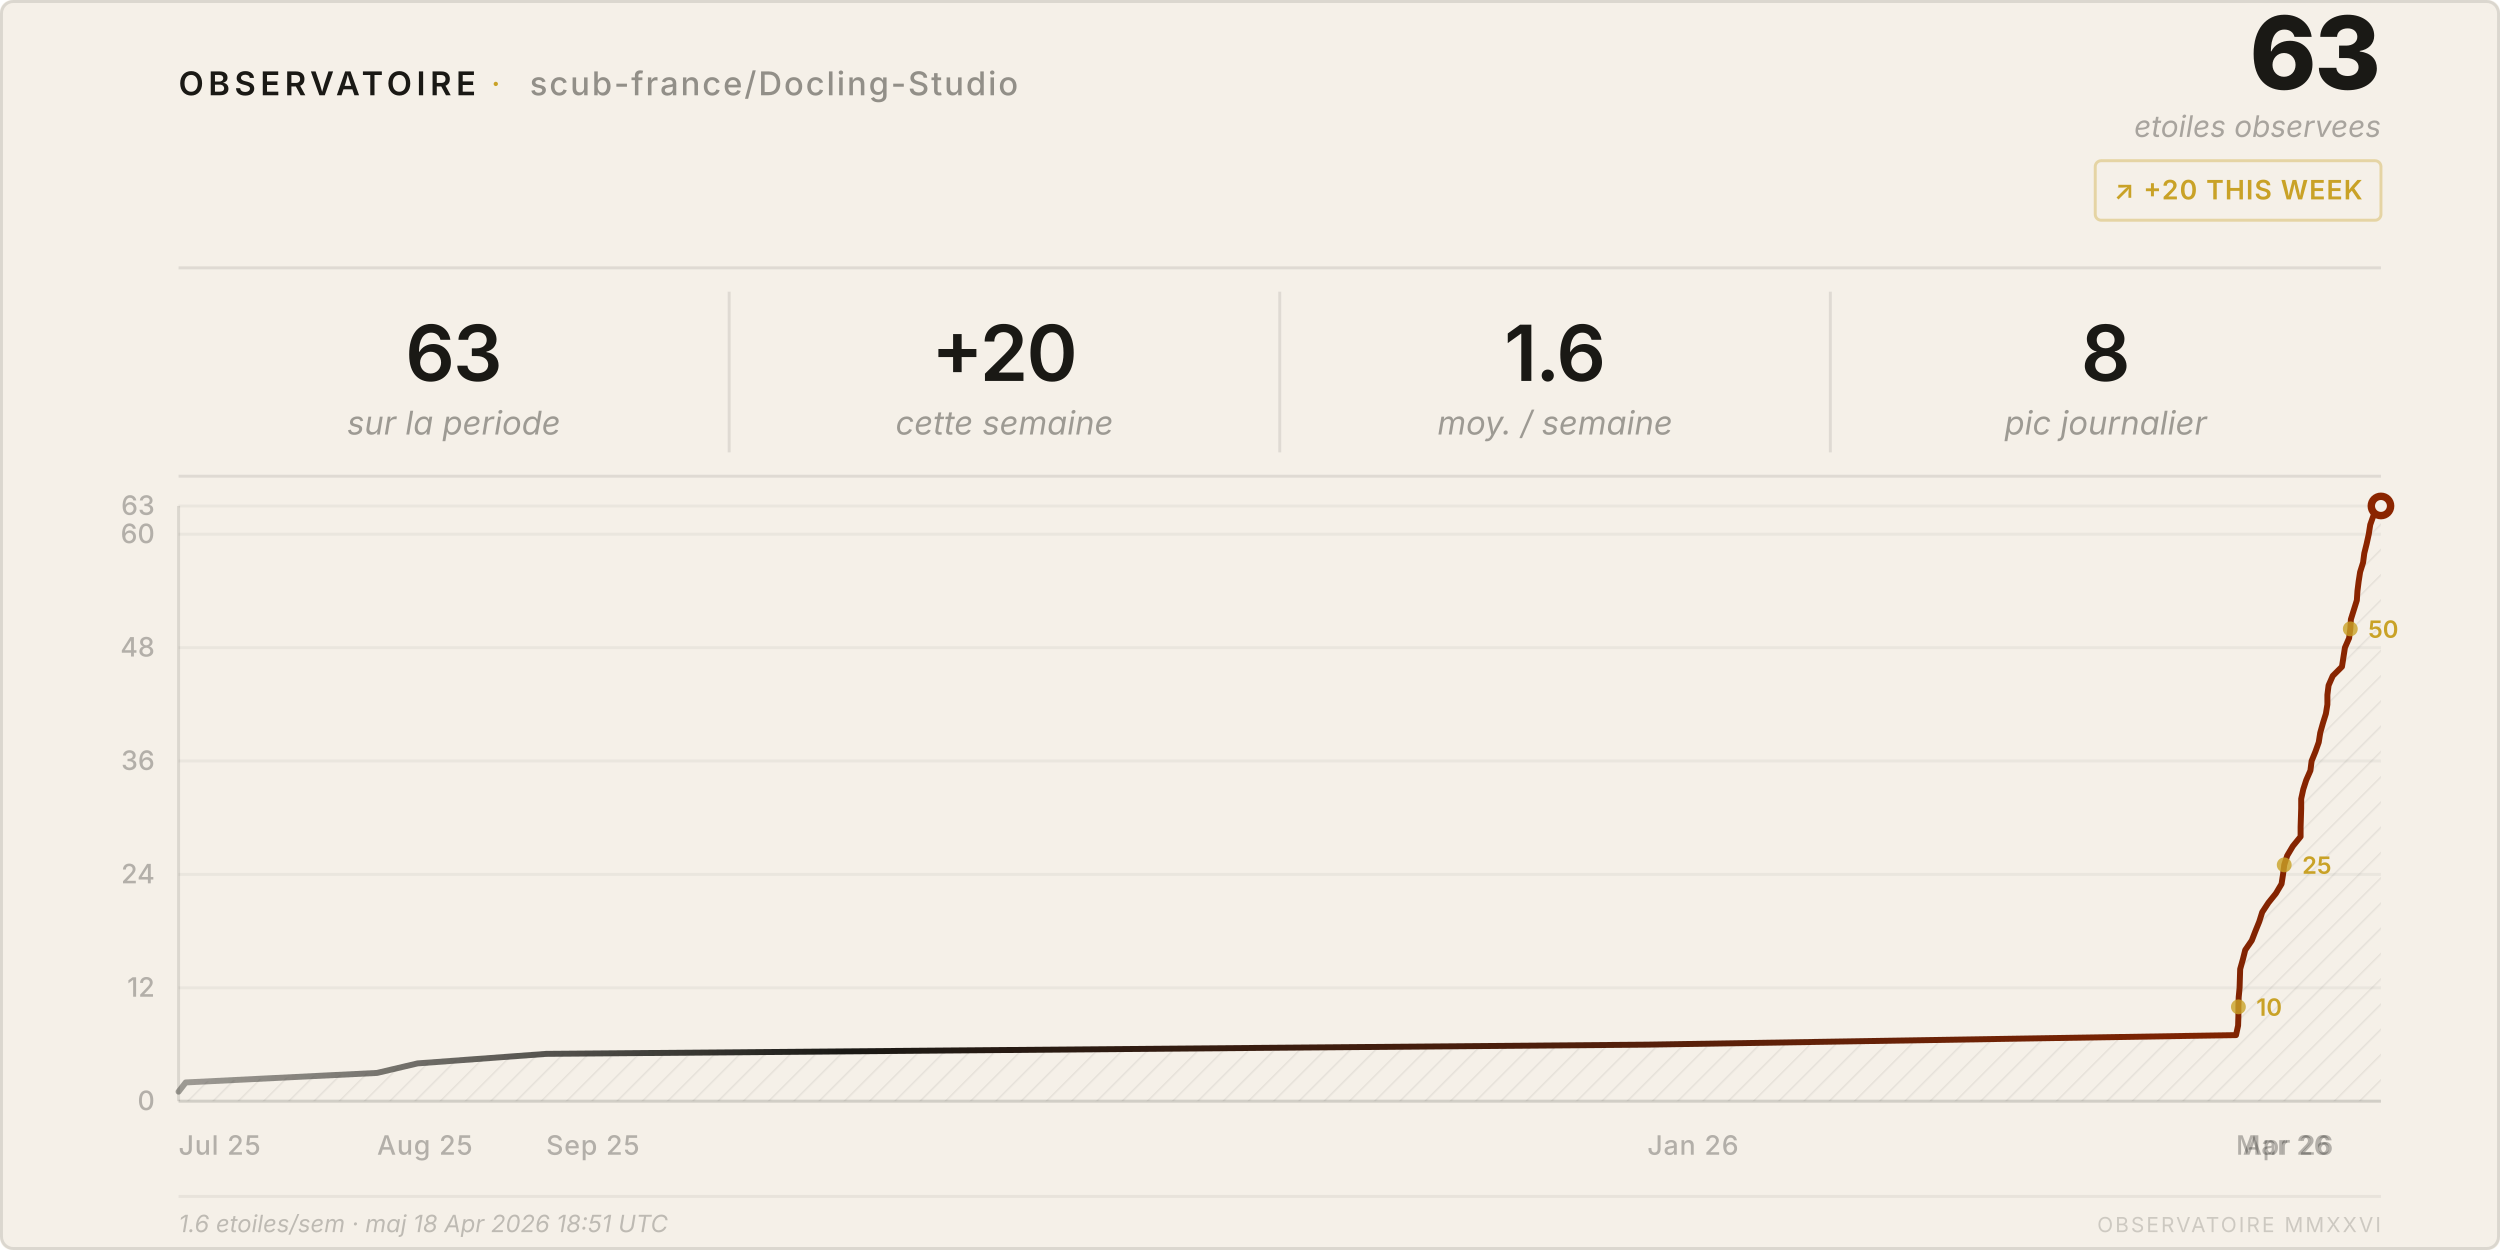
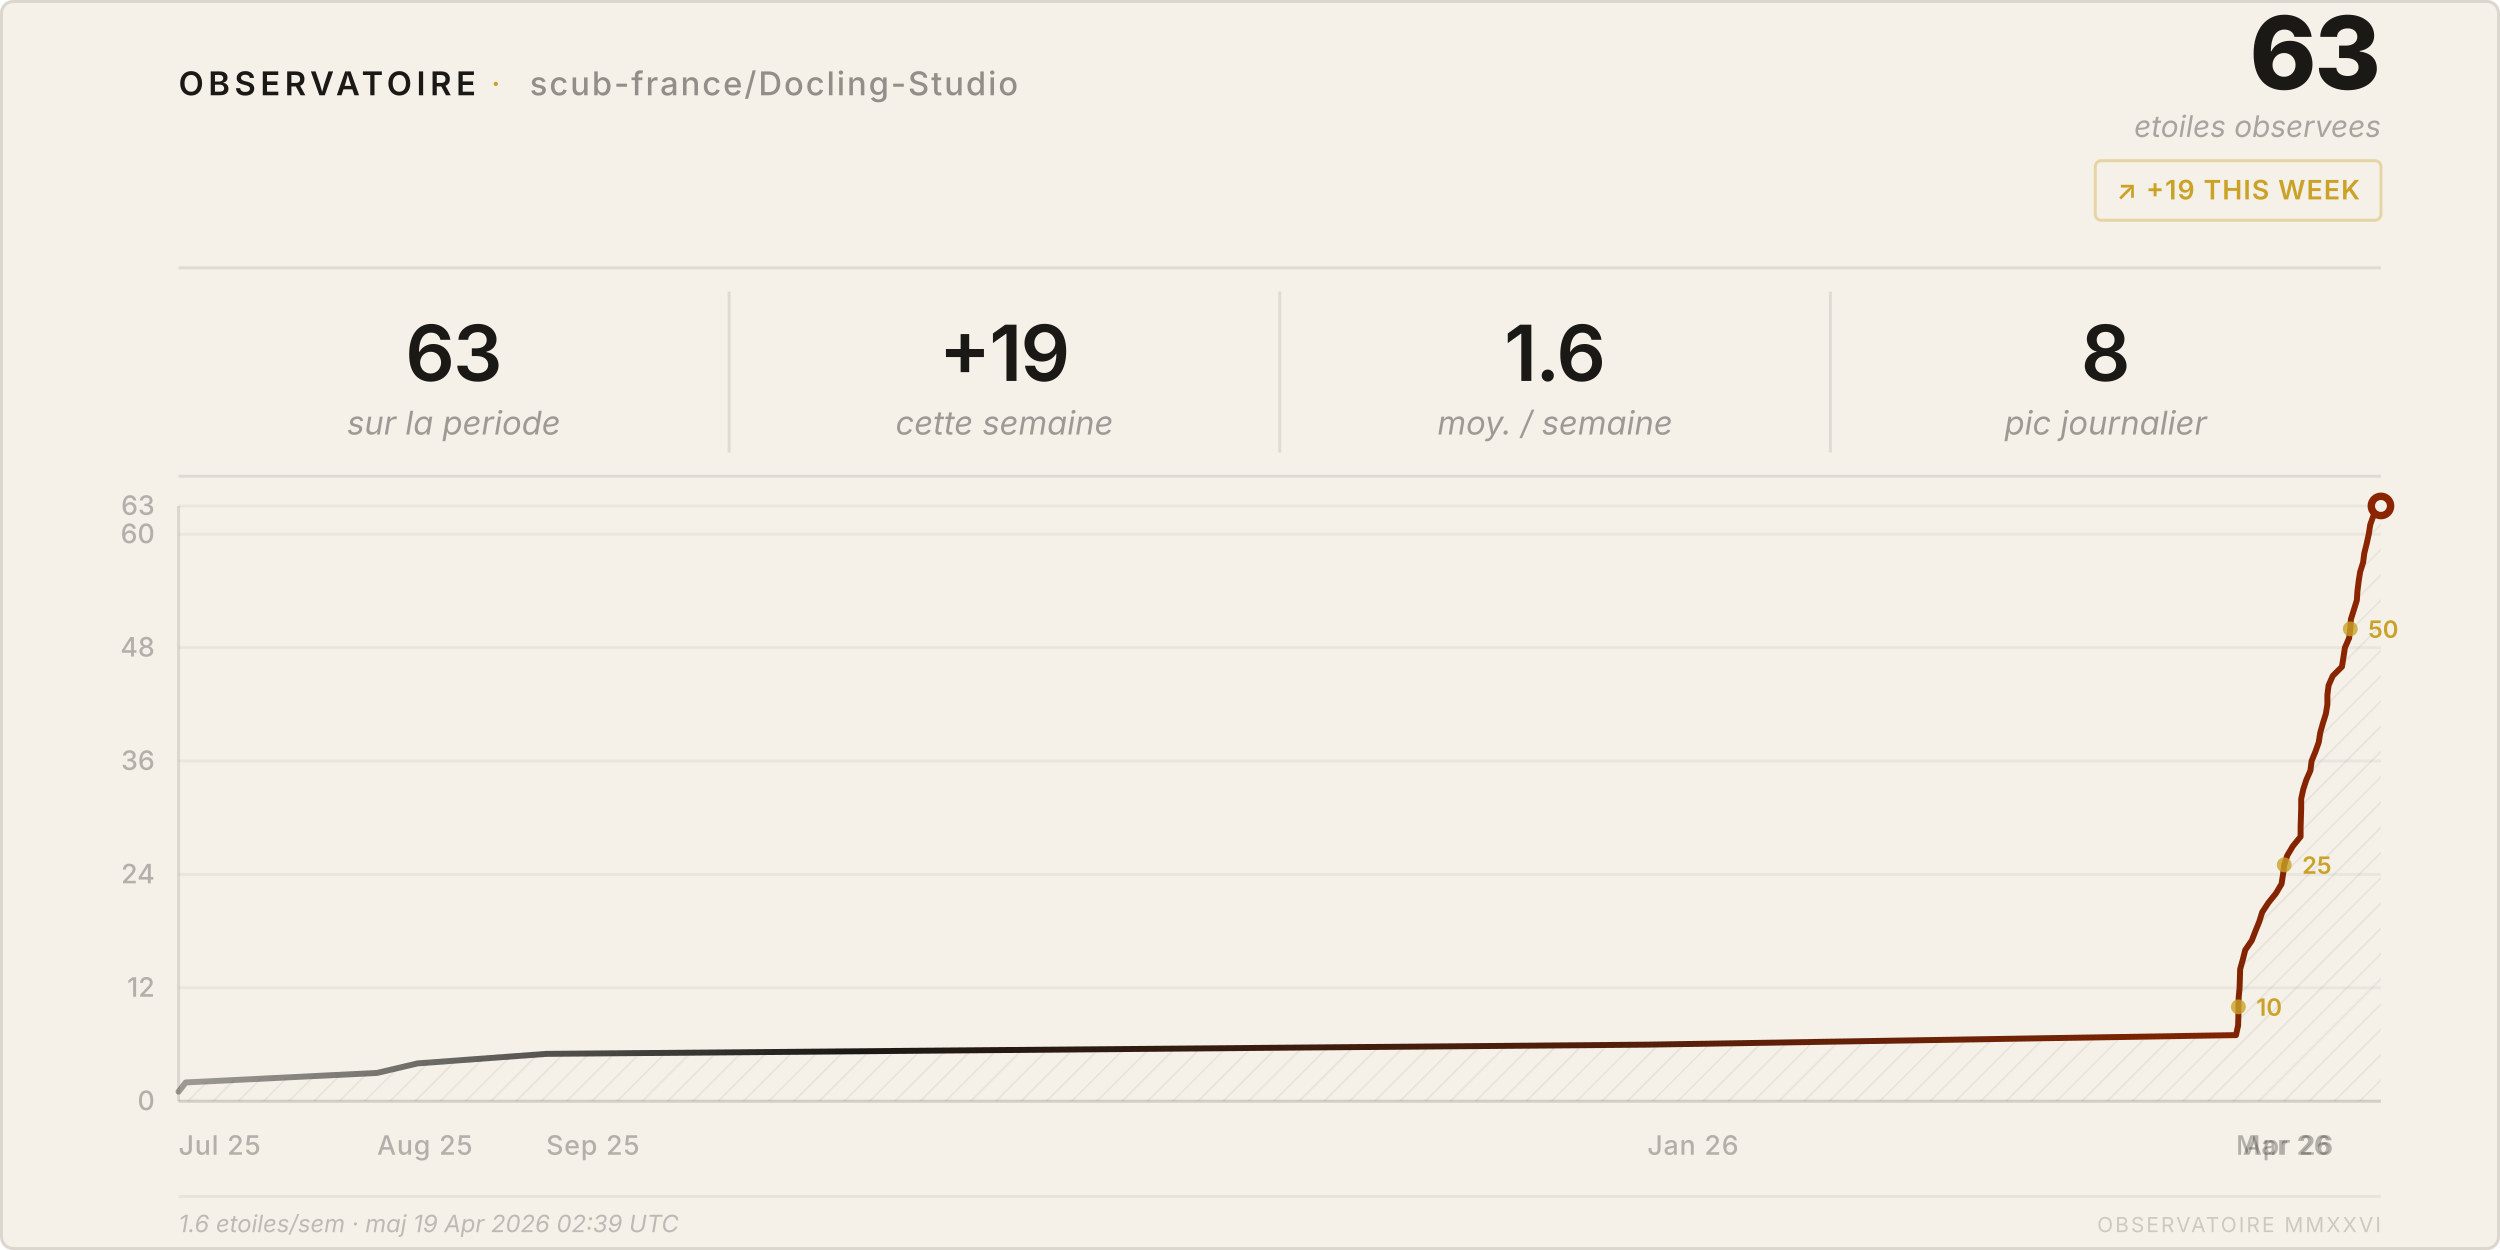
<svg xmlns="http://www.w3.org/2000/svg" viewBox="0 0 840 420" width="840" height="420">
  <style>
    text { font-family: system-ui, -apple-system, 'Segoe UI', sans-serif; }
  </style>
  <defs>
    <pattern id="h" patternUnits="userSpaceOnUse" width="6" height="6" patternTransform="rotate(45)">
      <line x1="0" y1="0" x2="0" y2="6" stroke="rgba(26,25,21,0.07)" stroke-width="1" />
    </pattern>
    <linearGradient id="lg" x1="0%" y1="0%" x2="100%" y2="0%">
      <stop offset="0%" stop-color="#1a1915" stop-opacity="0.4" />
      <stop offset="30%" stop-color="#1a1915" />
      <stop offset="100%" stop-color="#8b2500" />
    </linearGradient>
  </defs>
  <rect width="840" height="420" rx="4" fill="#f5f0e8" />
  <rect x=".5" y=".5" width="839" height="419" rx="4" fill="none" stroke="rgba(26,25,21,0.12)" />
  <text x="60" y="32" font-size="11" font-weight="600" letter-spacing="0.14em" fill="#1a1915">OBSERVATOIRE</text>
  <text x="165" y="32" font-size="11" fill="#c9a227" letter-spacing="0.08em">·</text>
  <text x="178" y="32" font-size="11" font-weight="500" letter-spacing="0.06em" fill="rgba(26,25,21,0.45)">scub-france/Docling-Studio</text>
  <text x="800" y="30" font-size="34" font-weight="800" fill="#1a1915" text-anchor="end" letter-spacing="-0.02em">63</text>
  <text x="800" y="46" font-size="10" fill="rgba(26,25,21,0.35)" text-anchor="end" font-style="italic">etoiles observees</text>
  <rect x="704" y="54" width="96" height="20" rx="2" fill="none" stroke="rgba(201,162,39,0.35)" />
-   <text x="752" y="67" font-size="9" font-weight="600" fill="#c9a227" text-anchor="middle" letter-spacing="0.04em">↗ +20 THIS WEEK</text>
+   <text x="752" y="67" font-size="9" font-weight="600" fill="#c9a227" text-anchor="middle" letter-spacing="0.04em">↗ +19 THIS WEEK</text>
  <line x1="60" y1="90" x2="800" y2="90" stroke="rgba(26,25,21,0.1)" />
  <text x="152.5" y="128" font-size="26" font-weight="600" fill="#1a1915" text-anchor="middle" letter-spacing="-0.02em">63</text>
  <text x="152.5" y="146" font-size="11" fill="rgba(26,25,21,0.4)" text-anchor="middle" font-style="italic">sur la periode</text>
  <line x1="245.0" y1="98" x2="245.0" y2="152" stroke="rgba(26,25,21,0.1)" />
-   <text x="337.5" y="128" font-size="26" font-weight="600" fill="#1a1915" text-anchor="middle" letter-spacing="-0.02em">+20</text>
+   <text x="337.5" y="128" font-size="26" font-weight="600" fill="#1a1915" text-anchor="middle" letter-spacing="-0.02em">+19</text>
  <text x="337.5" y="146" font-size="11" fill="rgba(26,25,21,0.4)" text-anchor="middle" font-style="italic">cette semaine</text>
  <line x1="430.0" y1="98" x2="430.0" y2="152" stroke="rgba(26,25,21,0.1)" />
  <text x="522.5" y="128" font-size="26" font-weight="600" fill="#1a1915" text-anchor="middle" letter-spacing="-0.02em">1.6</text>
  <text x="522.5" y="146" font-size="11" fill="rgba(26,25,21,0.4)" text-anchor="middle" font-style="italic">moy. / semaine</text>
  <line x1="615.0" y1="98" x2="615.0" y2="152" stroke="rgba(26,25,21,0.1)" />
  <text x="707.5" y="128" font-size="26" font-weight="600" fill="#1a1915" text-anchor="middle" letter-spacing="-0.02em">8</text>
  <text x="707.5" y="146" font-size="11" fill="rgba(26,25,21,0.4)" text-anchor="middle" font-style="italic">pic journalier</text>
  <line x1="60" y1="160" x2="800" y2="160" stroke="rgba(26,25,21,0.1)" />
  <line x1="60" y1="370.0" x2="800" y2="370.0" stroke="rgba(26,25,21,0.05)" />
  <text x="52" y="373.0" font-size="9" fill="rgba(26,25,21,0.3)" text-anchor="end" font-weight="500">0</text>
  <line x1="60" y1="331.9" x2="800" y2="331.9" stroke="rgba(26,25,21,0.05)" />
  <text x="52" y="334.9" font-size="9" fill="rgba(26,25,21,0.3)" text-anchor="end" font-weight="500">12</text>
  <line x1="60" y1="293.8" x2="800" y2="293.8" stroke="rgba(26,25,21,0.05)" />
  <text x="52" y="296.8" font-size="9" fill="rgba(26,25,21,0.3)" text-anchor="end" font-weight="500">24</text>
  <line x1="60" y1="255.7" x2="800" y2="255.7" stroke="rgba(26,25,21,0.05)" />
  <text x="52" y="258.7" font-size="9" fill="rgba(26,25,21,0.3)" text-anchor="end" font-weight="500">36</text>
  <line x1="60" y1="217.6" x2="800" y2="217.6" stroke="rgba(26,25,21,0.05)" />
  <text x="52" y="220.6" font-size="9" fill="rgba(26,25,21,0.3)" text-anchor="end" font-weight="500">48</text>
  <line x1="60" y1="179.5" x2="800" y2="179.5" stroke="rgba(26,25,21,0.05)" />
  <text x="52" y="182.5" font-size="9" fill="rgba(26,25,21,0.3)" text-anchor="end" font-weight="500">60</text>
  <line x1="60" y1="170.0" x2="800" y2="170.0" stroke="rgba(26,25,21,0.05)" />
  <text x="52" y="173.0" font-size="9" fill="rgba(26,25,21,0.3)" text-anchor="end" font-weight="500">63</text>
  <text x="60.0" y="388" font-size="9" fill="rgba(26,25,21,0.3)" font-weight="500" letter-spacing="0.03em">Jul 25</text>
  <text x="126.7" y="388" font-size="9" fill="rgba(26,25,21,0.3)" font-weight="500" letter-spacing="0.03em">Aug 25</text>
  <text x="183.5" y="388" font-size="9" fill="rgba(26,25,21,0.3)" font-weight="500" letter-spacing="0.03em">Sep 25</text>
  <text x="553.5" y="388" font-size="9" fill="rgba(26,25,21,0.3)" font-weight="500" letter-spacing="0.03em">Jan 26</text>
  <text x="751.3" y="388" font-size="9" fill="rgba(26,25,21,0.3)" font-weight="500" letter-spacing="0.03em">Mar 26</text>
  <text x="753.6" y="388" font-size="9" fill="rgba(26,25,21,0.3)" font-weight="500" letter-spacing="0.03em">Apr 26</text>
  <line x1="60" y1="170" x2="60" y2="370" stroke="rgba(26,25,21,0.12)" />
  <line x1="60" y1="370" x2="800" y2="370" stroke="rgba(26,25,21,0.12)" />
  <path d="M 60.0,370 L 60.0,366.8 L 62.4,363.7 L 126.7,360.5 L 140.3,357.3 L 183.5,354.1 L 553.5,351.0 L 751.3,347.8 L 752.0,344.6 L 752.1,341.4 L 752.1,338.3 L 752.2,335.1 L 752.5,331.9 L 752.6,328.7 L 752.7,325.6 L 753.6,322.4 L 754.4,319.2 L 756.6,316.0 L 757.8,312.9 L 759.1,309.7 L 760.1,306.5 L 762.2,303.3 L 764.7,300.2 L 766.6,297.0 L 767.1,293.8 L 767.5,290.6 L 768.5,287.5 L 770.4,284.3 L 773.0,281.1 L 773.0,277.9 L 773.1,274.8 L 773.2,271.6 L 773.2,268.4 L 773.9,265.2 L 774.9,262.1 L 776.3,258.9 L 776.7,255.7 L 778.0,252.5 L 779.1,249.4 L 779.6,246.2 L 780.5,243.0 L 781.5,239.8 L 782.0,236.7 L 782.0,233.5 L 782.4,230.3 L 783.8,227.1 L 786.9,224.0 L 787.4,220.8 L 787.9,217.6 L 789.3,214.4 L 789.7,211.3 L 789.9,208.1 L 790.9,204.9 L 791.9,201.7 L 792.1,198.6 L 792.5,195.4 L 793.0,192.2 L 794.0,189.0 L 794.4,185.9 L 795.2,182.7 L 795.9,179.5 L 796.4,176.3 L 797.5,173.2 L 800.0,170.0 L 800.0,370 Z" fill="url(#h)" />
  <polyline points="60.0,366.8 62.4,363.7 126.7,360.5 140.3,357.3 183.5,354.1 553.5,351.0 751.3,347.8 752.0,344.6 752.1,341.4 752.1,338.3 752.2,335.1 752.5,331.9 752.6,328.7 752.7,325.6 753.6,322.4 754.4,319.2 756.6,316.0 757.8,312.9 759.1,309.7 760.1,306.5 762.2,303.3 764.7,300.2 766.6,297.0 767.1,293.8 767.5,290.6 768.5,287.5 770.4,284.3 773.0,281.1 773.0,277.9 773.1,274.8 773.2,271.6 773.2,268.4 773.9,265.2 774.9,262.1 776.3,258.9 776.7,255.7 778.0,252.5 779.1,249.4 779.6,246.2 780.5,243.0 781.5,239.8 782.0,236.7 782.0,233.5 782.4,230.3 783.8,227.1 786.9,224.0 787.4,220.8 787.9,217.6 789.3,214.4 789.7,211.3 789.9,208.1 790.9,204.9 791.9,201.7 792.1,198.6 792.5,195.4 793.0,192.2 794.0,189.0 794.4,185.9 795.2,182.7 795.9,179.5 796.4,176.3 797.5,173.2 800.0,170.0" fill="none" stroke="url(#lg)" stroke-width="2" stroke-linejoin="round" stroke-linecap="round" />
  <circle cx="800.0" cy="170.0" r="4.5" fill="#8b2500" />
  <circle cx="800.0" cy="170.0" r="2" fill="#f5f0e8" />
  <circle cx="752.1" cy="338.3" r="2.5" fill="#c9a227" opacity="0.8" />
  <text x="758.1" y="341.3" font-size="8" fill="#c9a227" font-weight="600">10</text>
  <circle cx="767.5" cy="290.6" r="2.5" fill="#c9a227" opacity="0.8" />
  <text x="773.5" y="293.6" font-size="8" fill="#c9a227" font-weight="600">25</text>
  <circle cx="789.7" cy="211.3" r="2.5" fill="#c9a227" opacity="0.8" />
  <text x="795.7" y="214.3" font-size="8" fill="#c9a227" font-weight="600">50</text>
  <line x1="60" y1="402" x2="800" y2="402" stroke="rgba(26,25,21,0.06)" />
-   <text x="60" y="414" font-size="8" fill="rgba(26,25,21,0.25)" font-style="italic">1.6 etoiles/sem · maj 18 Apr 2026 18:51 UTC</text>
+   <text x="60" y="414" font-size="8" fill="rgba(26,25,21,0.25)" font-style="italic">1.6 etoiles/sem · maj 19 Apr 2026 02:39 UTC</text>
  <text x="800" y="414" font-size="7" fill="rgba(26,25,21,0.18)" text-anchor="end" letter-spacing="0.1em">OBSERVATOIRE MMXXVI</text>
</svg>
